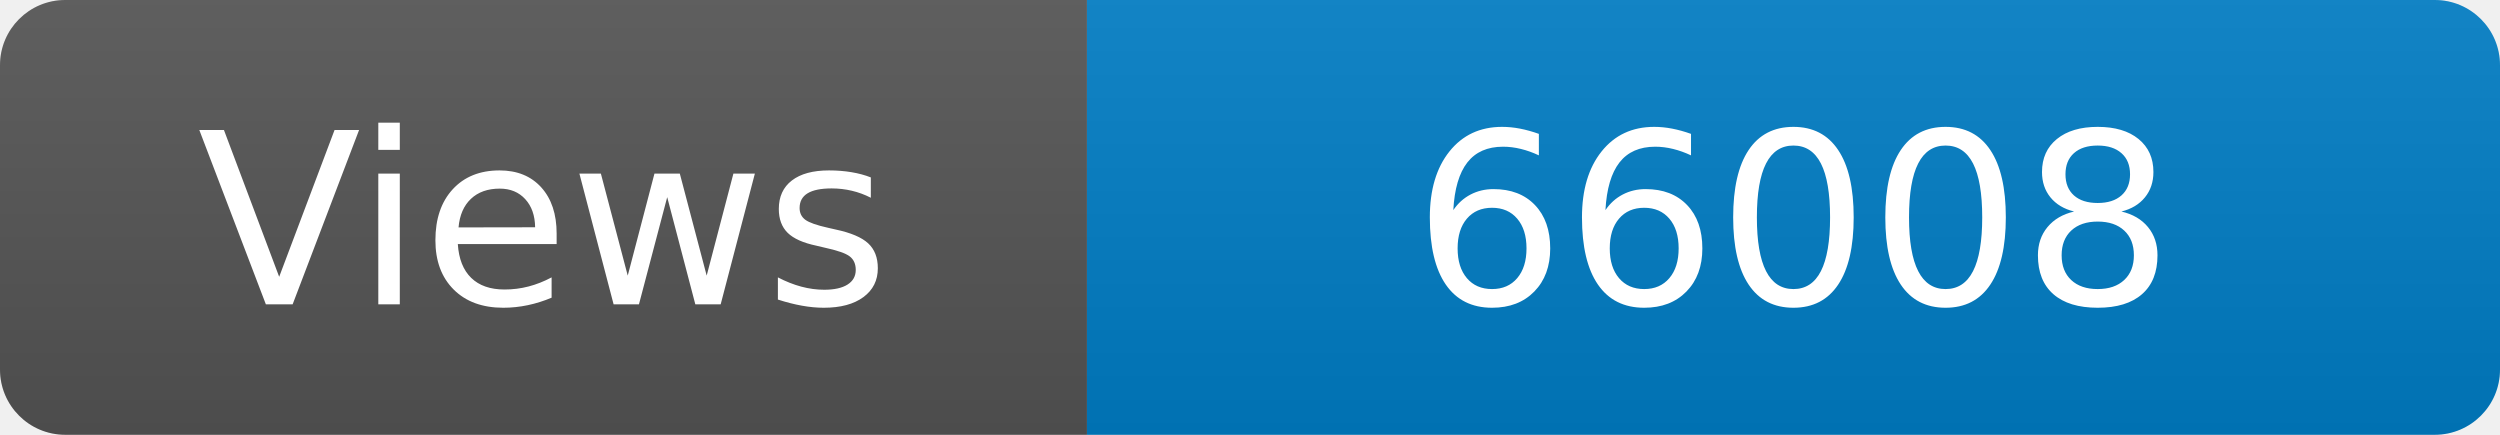
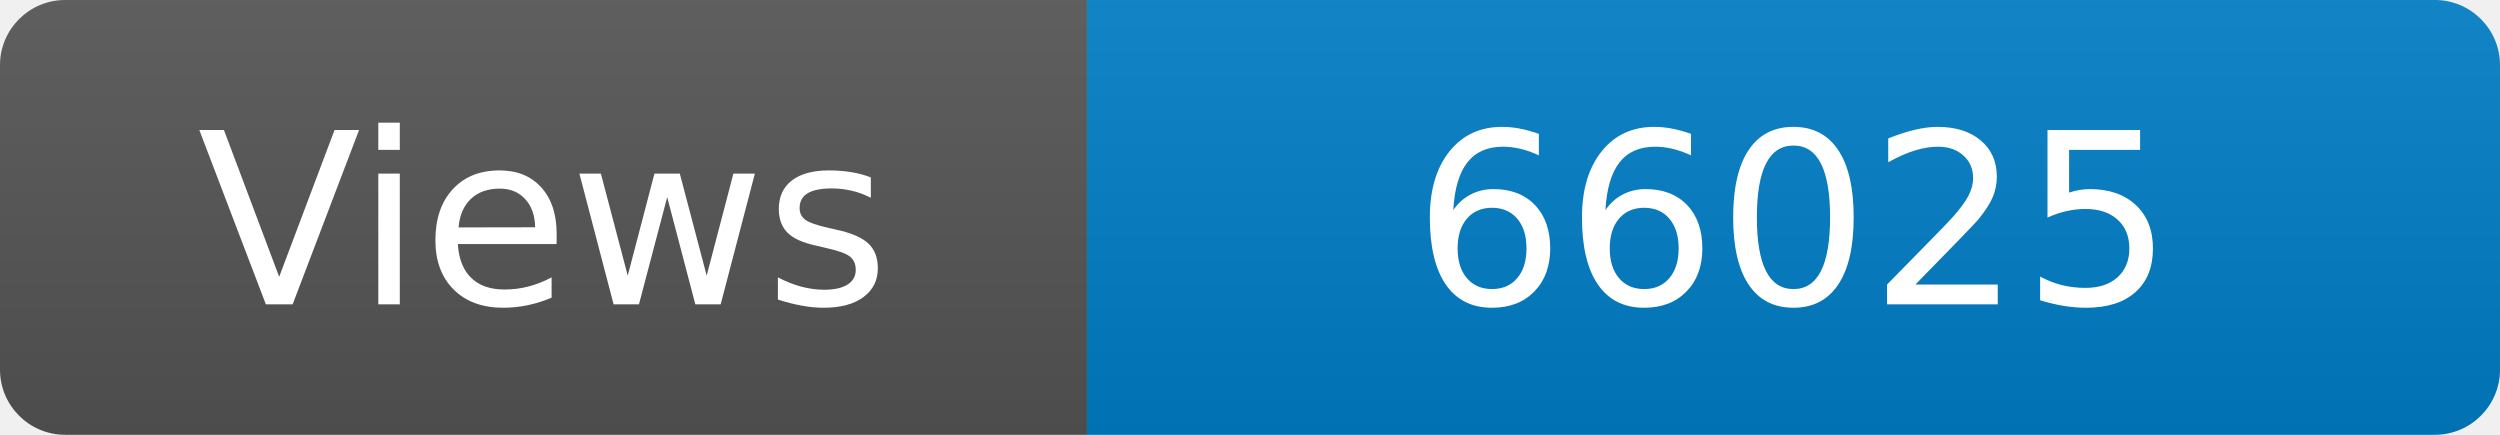
<svg xmlns="http://www.w3.org/2000/svg" width="115" height="20" role="img" aria-label="Maintained?: yes">
  <linearGradient id="s" x2="0" y2="100%">
    <stop offset="0" stop-color="#bbb" stop-opacity=".1" />
    <stop offset="1" stop-opacity=".1" />
  </linearGradient>
  <clipPath id="r">
    <rect width="115" height="20" rx="3" fill="#fff" />
  </clipPath>
  <g clip-path="url(#r)">
    <rect width="50" height="20" fill="#555" />
    <rect x="50" width="160" height="20" fill="#007ec6" />
    <rect width="115" height="20" fill="url(#s)" />
  </g>
  <g fill="#fff" text-anchor="middle" font-family="Verdana,Geneva,DejaVu Sans,sans-serif" font-size="110">
    <text x="250" y="140" transform="scale(.1)" fill="#fff">Views</text>
-     <text x="825" y="140" transform="scale(.1)" fill="#fff">66008</text>
+     <text x="825" y="140" transform="scale(.1)" fill="#fff">66025</text>
  </g>
</svg>
